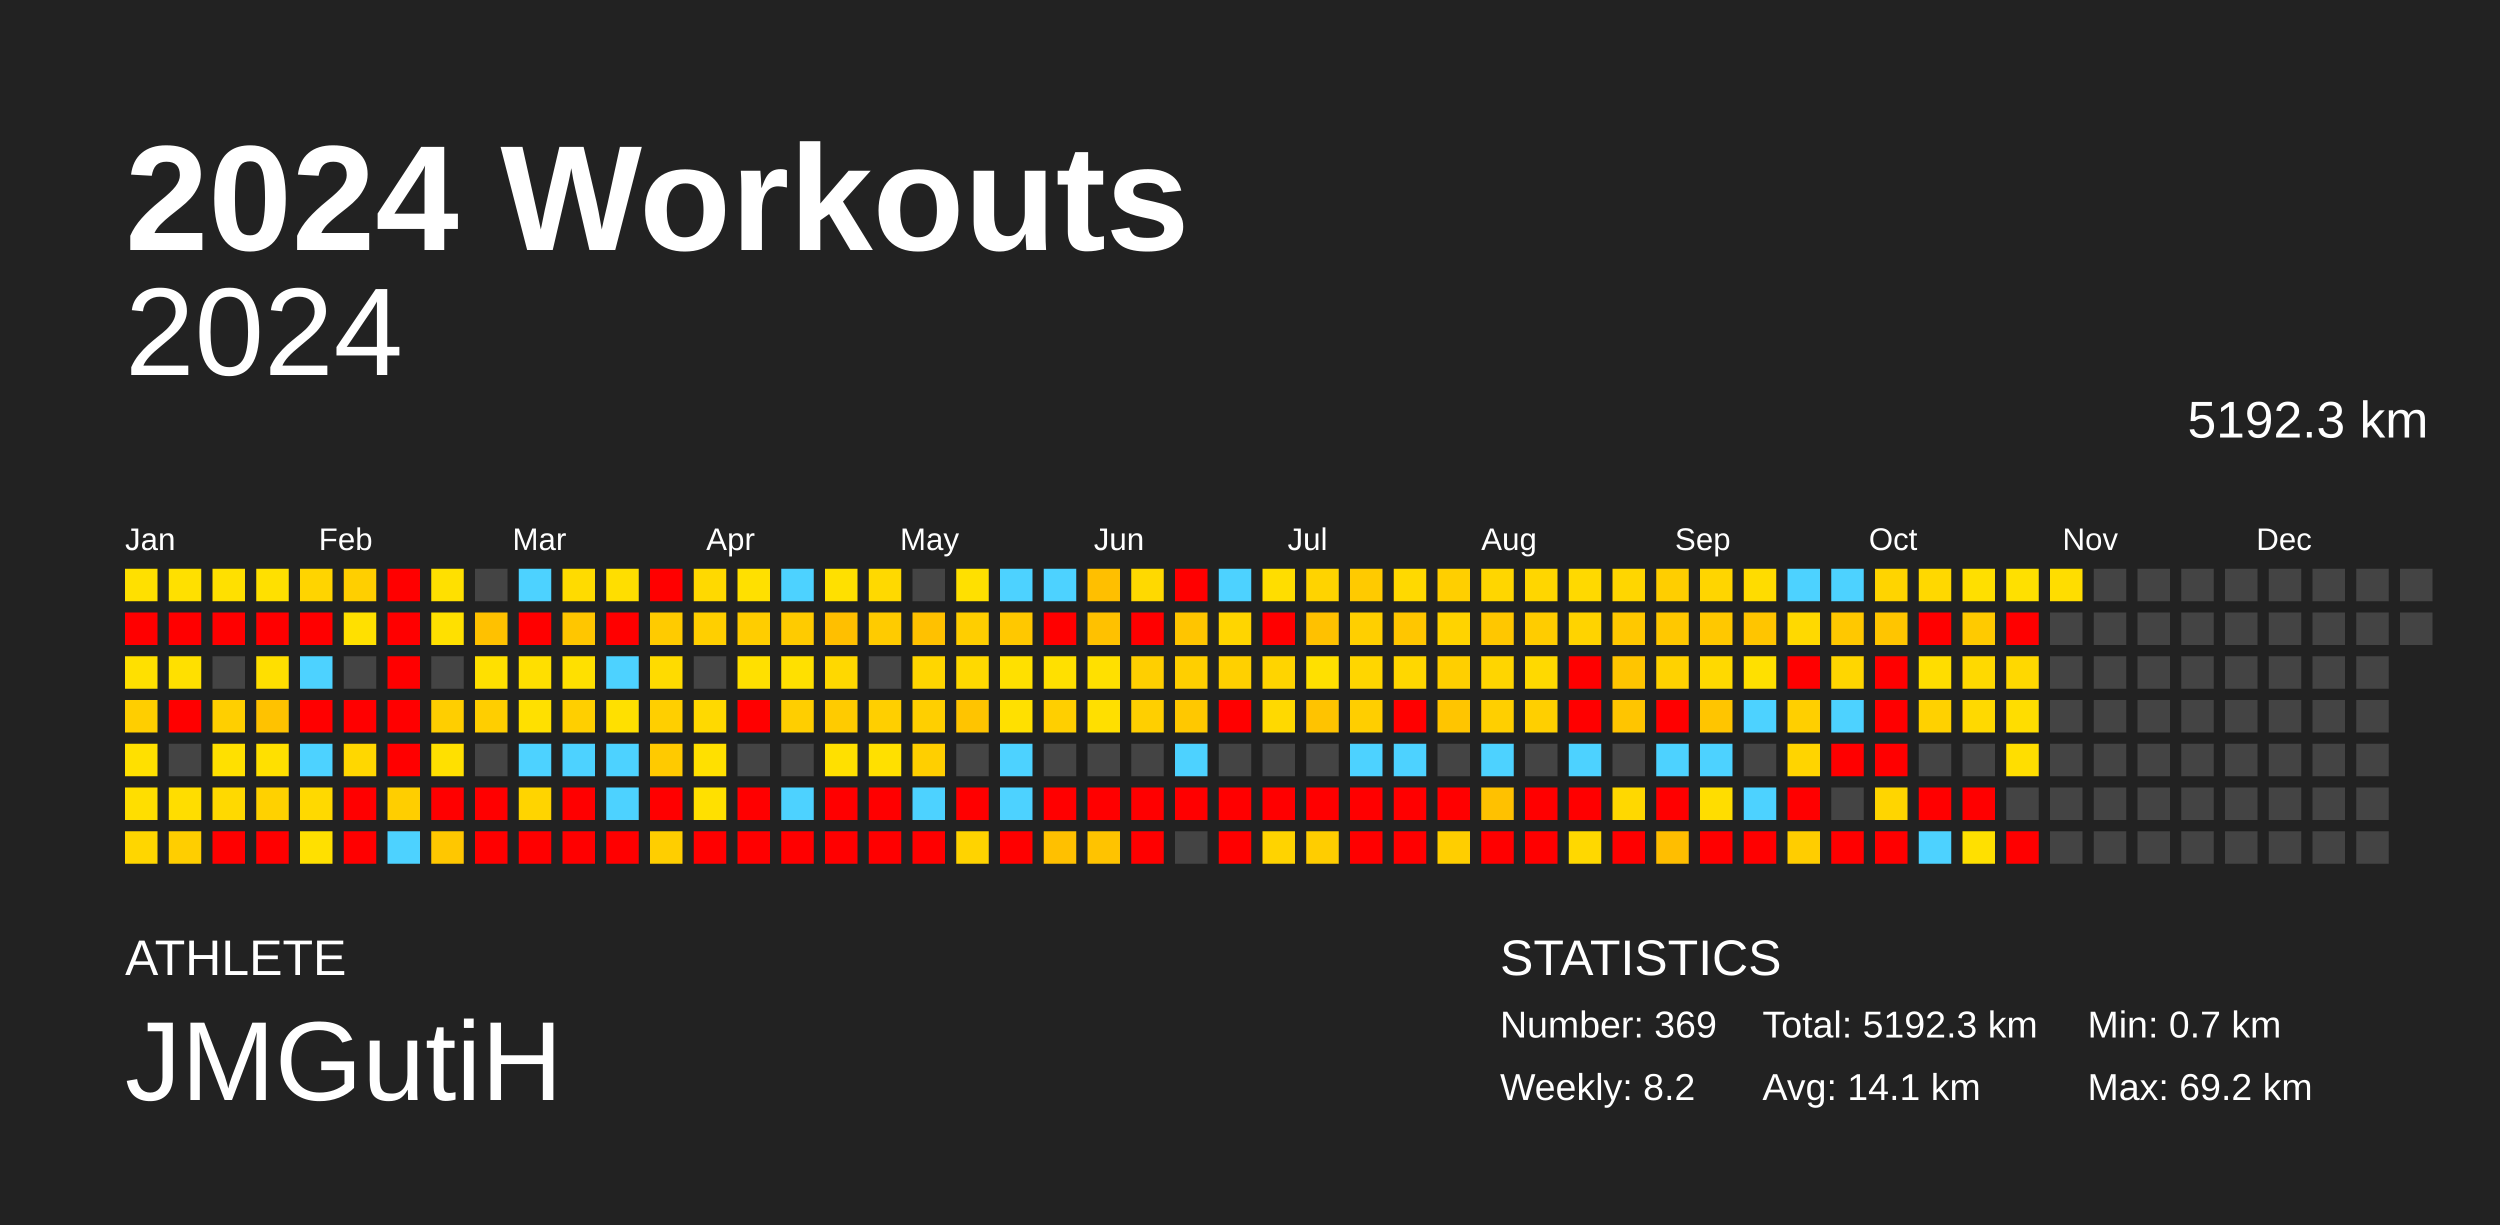
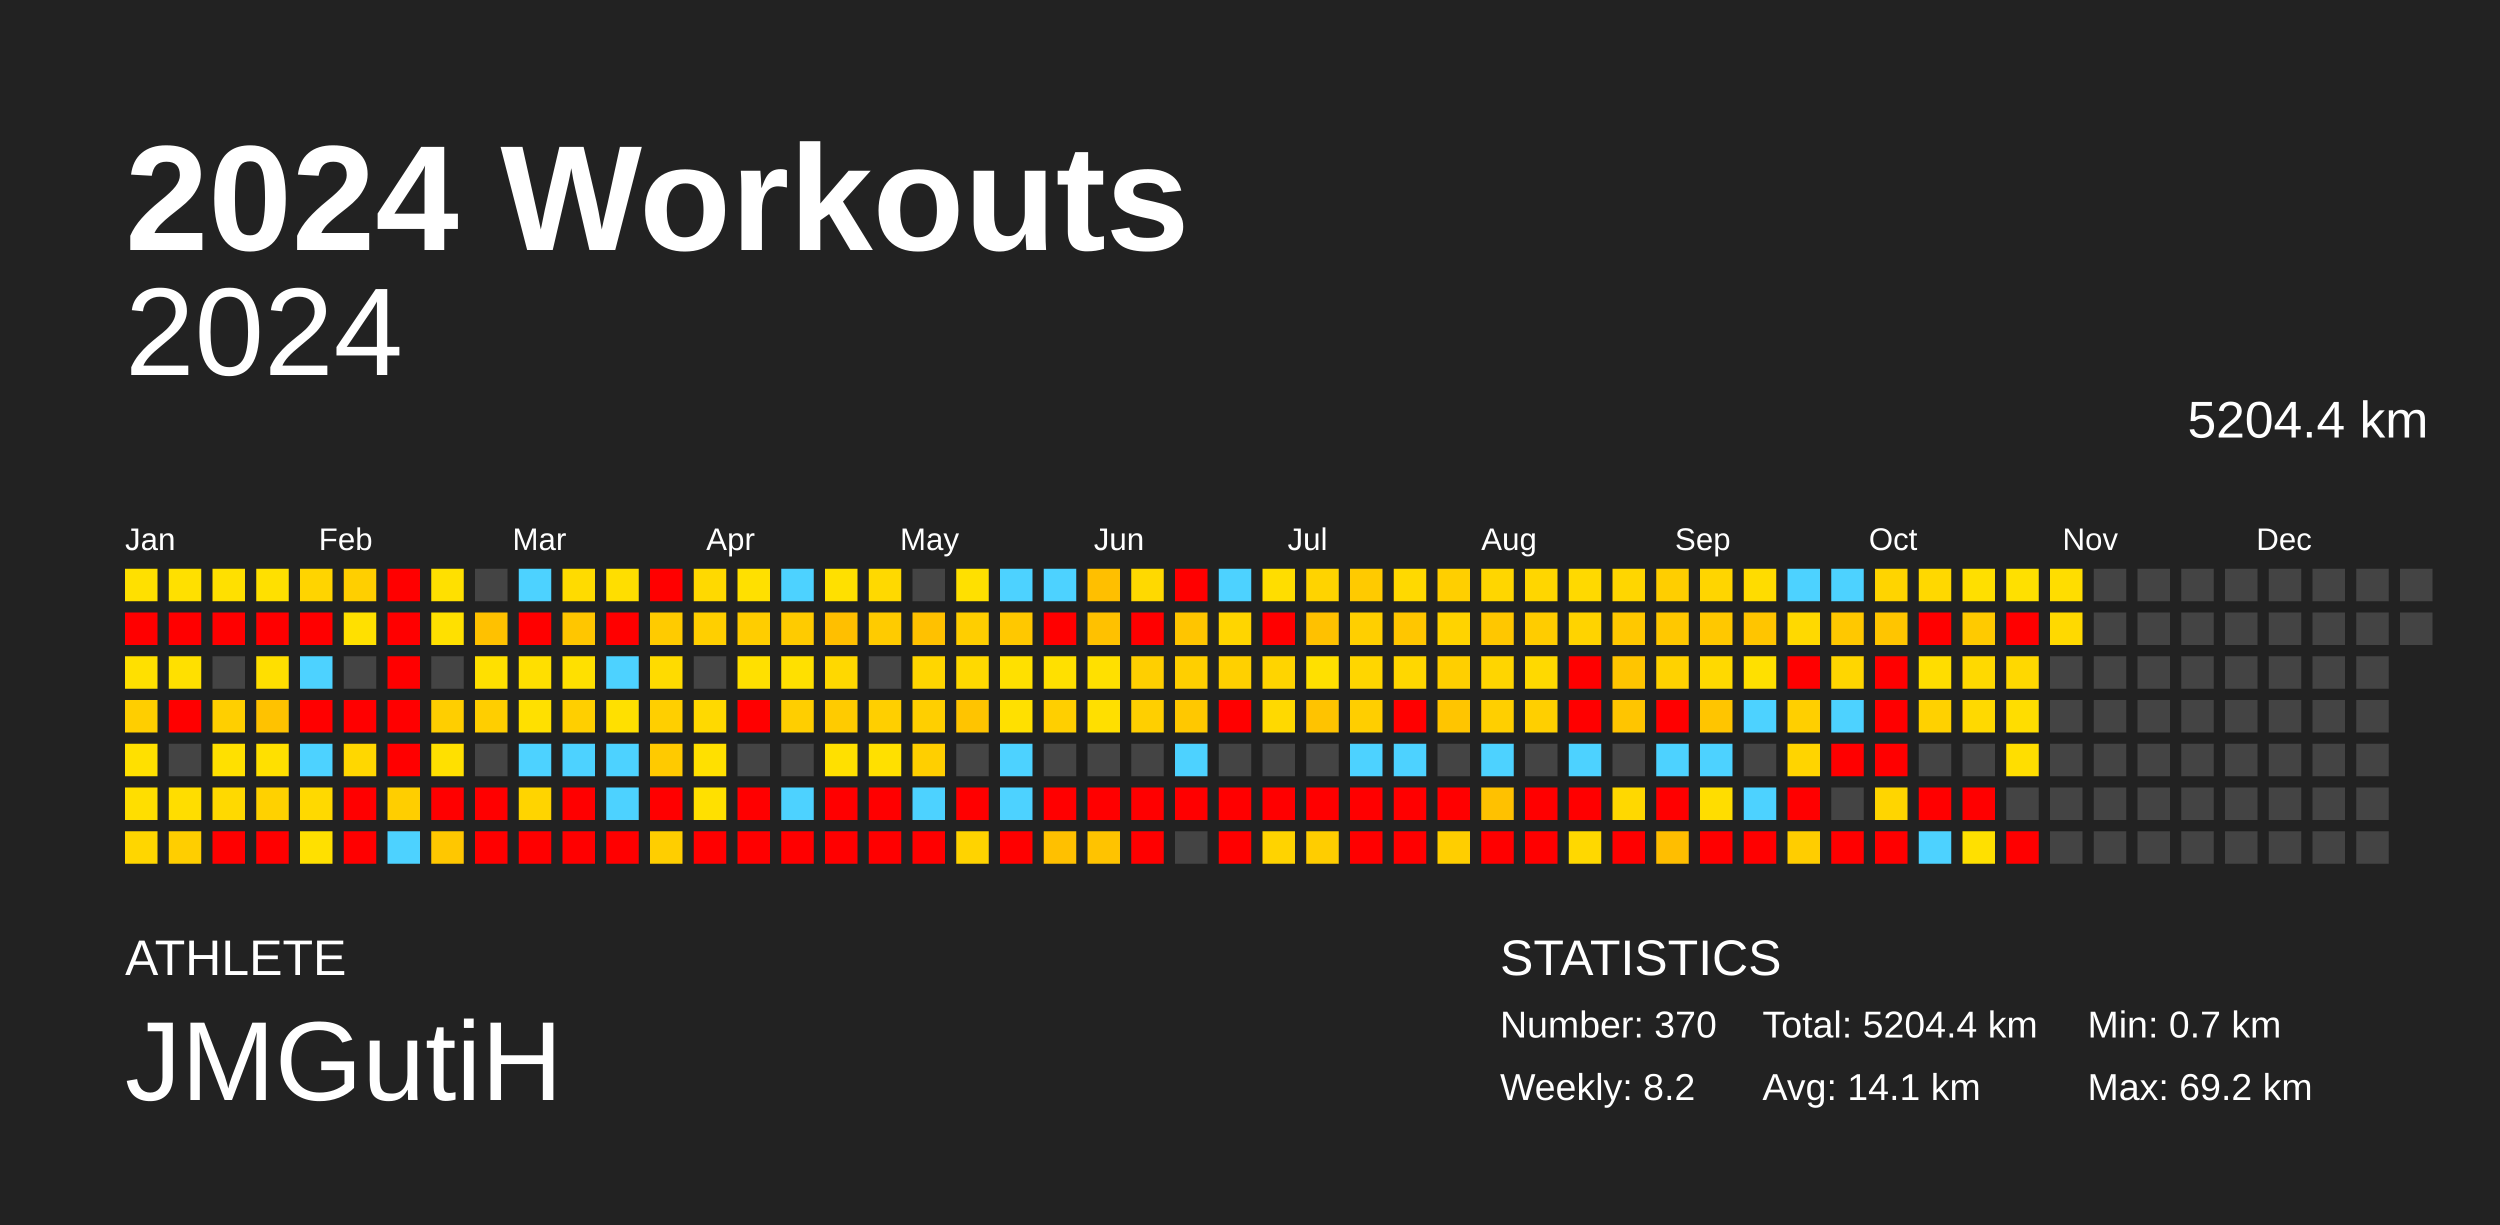
<svg xmlns="http://www.w3.org/2000/svg" baseProfile="full" height="98mm" version="1.1" viewBox="0,0,200,98" width="200mm">
  <defs />
  <rect fill="#222222" height="98" width="200" x="0" y="0" />
  <text fill="#FFFFFF" style="font-size:12px; font-family:Arial; font-weight:bold;" x="10" y="20">2024 Workouts</text>
  <text fill="#FFFFFF" style="font-size:4px; font-family:Arial" x="10" y="78">ATHLETE</text>
  <text fill="#FFFFFF" style="font-size:9px; font-family:Arial" x="10" y="88">JMGutiH</text>
  <text fill="#FFFFFF" style="font-size:4px; font-family:Arial" x="120" y="78">STATISTICS</text>
-   <text fill="#FFFFFF" style="font-size:3px; font-family:Arial" x="120" y="83">Number: 369</text>
+   <text fill="#FFFFFF" style="font-size:3px; font-family:Arial" x="120" y="83">Number: 370</text>
  <text fill="#FFFFFF" style="font-size:3px; font-family:Arial" x="120" y="88">Weekly: 8.2</text>
-   <text fill="#FFFFFF" style="font-size:3px; font-family:Arial" x="141" y="83">Total: 5192.3 km</text>
+   <text fill="#FFFFFF" style="font-size:3px; font-family:Arial" x="141" y="83">Total: 5204.4 km</text>
  <text fill="#FFFFFF" style="font-size:3px; font-family:Arial" x="141" y="88">Avg: 14.1 km</text>
  <text fill="#FFFFFF" style="font-size:3px; font-family:Arial" x="167" y="83">Min: 0.7 km</text>
  <text fill="#FFFFFF" style="font-size:3px; font-family:Arial" x="167" y="88">Max: 69.2 km</text>
  <text alignment-baseline="hanging" fill="#FFFFFF" style="font-size:10.0px; font-family:Arial;" x="10" y="30">2024</text>
-   <text alignment-baseline="hanging" fill="#FFFFFF" style="font-size:4.125px; font-family:Arial;" x="175" y="35">5192.3 km</text>
+   <text alignment-baseline="hanging" fill="#FFFFFF" style="font-size:4.125px; font-family:Arial;" x="175" y="35">5204.4 km</text>
  <text fill="#FFFFFF" style="font-size:2.5px; font-family:Arial" x="10.0" y="44">Jan</text>
  <text fill="#FFFFFF" style="font-size:2.5px; font-family:Arial" x="25.5" y="44">Feb</text>
  <text fill="#FFFFFF" style="font-size:2.5px; font-family:Arial" x="41.0" y="44">Mar</text>
  <text fill="#FFFFFF" style="font-size:2.5px; font-family:Arial" x="56.5" y="44">Apr</text>
  <text fill="#FFFFFF" style="font-size:2.5px; font-family:Arial" x="72.0" y="44">May</text>
  <text fill="#FFFFFF" style="font-size:2.5px; font-family:Arial" x="87.5" y="44">Jun</text>
  <text fill="#FFFFFF" style="font-size:2.5px; font-family:Arial" x="103.0" y="44">Jul</text>
  <text fill="#FFFFFF" style="font-size:2.5px; font-family:Arial" x="118.5" y="44">Aug</text>
  <text fill="#FFFFFF" style="font-size:2.5px; font-family:Arial" x="134.0" y="44">Sep</text>
  <text fill="#FFFFFF" style="font-size:2.5px; font-family:Arial" x="149.5" y="44">Oct</text>
  <text fill="#FFFFFF" style="font-size:2.5px; font-family:Arial" x="165.0" y="44">Nov</text>
  <text fill="#FFFFFF" style="font-size:2.5px; font-family:Arial" x="180.5" y="44">Dec</text>
  <rect fill="#ffe000" height="2.6" width="2.6" x="10.0" y="45.5" />
  <rect fill="red" height="2.6" width="2.6" x="10.0" y="49.0" />
  <rect fill="#ffe000" height="2.6" width="2.6" x="10.0" y="52.5" />
  <rect fill="#ffce00" height="2.6" width="2.6" x="10.0" y="56.0" />
  <rect fill="#ffe000" height="2.6" width="2.6" x="10.0" y="59.5" />
  <rect fill="#ffde00" height="2.6" width="2.6" x="10.0" y="63.0" />
  <rect fill="#ffd600" height="2.6" width="2.6" x="10.0" y="66.5" />
  <rect fill="#ffe000" height="2.6" width="2.6" x="13.5" y="45.5" />
  <rect fill="red" height="2.6" width="2.6" x="13.5" y="49.0" />
  <rect fill="#ffe000" height="2.6" width="2.6" x="13.5" y="52.5" />
  <rect fill="red" height="2.6" width="2.6" x="13.5" y="56.0" />
  <rect fill="#444444" height="2.6" width="2.6" x="13.5" y="59.5" />
  <rect fill="#ffdd00" height="2.6" width="2.6" x="13.5" y="63.0" />
  <rect fill="#ffce00" height="2.6" width="2.6" x="13.5" y="66.5" />
  <rect fill="#ffe000" height="2.6" width="2.6" x="17.0" y="45.5" />
  <rect fill="red" height="2.6" width="2.6" x="17.0" y="49.0" />
  <rect fill="#444444" height="2.6" width="2.6" x="17.0" y="52.5" />
  <rect fill="#ffcf00" height="2.6" width="2.6" x="17.0" y="56.0" />
  <rect fill="#ffe000" height="2.6" width="2.6" x="17.0" y="59.5" />
  <rect fill="#ffd900" height="2.6" width="2.6" x="17.0" y="63.0" />
  <rect fill="red" height="2.6" width="2.6" x="17.0" y="66.5" />
  <rect fill="#ffe000" height="2.6" width="2.6" x="20.5" y="45.5" />
  <rect fill="red" height="2.6" width="2.6" x="20.5" y="49.0" />
  <rect fill="#ffdf00" height="2.6" width="2.6" x="20.5" y="52.5" />
  <rect fill="#ffc200" height="2.6" width="2.6" x="20.5" y="56.0" />
  <rect fill="#ffe000" height="2.6" width="2.6" x="20.5" y="59.5" />
  <rect fill="#ffd100" height="2.6" width="2.6" x="20.5" y="63.0" />
  <rect fill="red" height="2.6" width="2.6" x="20.5" y="66.5" />
  <rect fill="#ffd400" height="2.6" width="2.6" x="24.0" y="45.5" />
  <rect fill="red" height="2.6" width="2.6" x="24.0" y="49.0" />
  <rect fill="#4dd2ff" height="2.6" width="2.6" x="24.0" y="52.5" />
  <rect fill="red" height="2.6" width="2.6" x="24.0" y="56.0" />
  <rect fill="#4dd2ff" height="2.6" width="2.6" x="24.0" y="59.5" />
  <rect fill="#ffd900" height="2.6" width="2.6" x="24.0" y="63.0" />
  <rect fill="#ffe000" height="2.6" width="2.6" x="24.0" y="66.5" />
  <rect fill="#ffcf00" height="2.6" width="2.6" x="27.5" y="45.5" />
  <rect fill="#ffe000" height="2.6" width="2.6" x="27.5" y="49.0" />
  <rect fill="#444444" height="2.6" width="2.6" x="27.5" y="52.5" />
  <rect fill="red" height="2.6" width="2.6" x="27.5" y="56.0" />
  <rect fill="#ffd700" height="2.6" width="2.6" x="27.5" y="59.5" />
  <rect fill="red" height="2.6" width="2.6" x="27.5" y="63.0" />
  <rect fill="red" height="2.6" width="2.6" x="27.5" y="66.5" />
  <rect fill="red" height="2.6" width="2.6" x="31.0" y="45.5" />
  <rect fill="red" height="2.6" width="2.6" x="31.0" y="49.0" />
  <rect fill="red" height="2.6" width="2.6" x="31.0" y="52.5" />
  <rect fill="red" height="2.6" width="2.6" x="31.0" y="56.0" />
  <rect fill="red" height="2.6" width="2.6" x="31.0" y="59.5" />
  <rect fill="#ffce00" height="2.6" width="2.6" x="31.0" y="63.0" />
  <rect fill="#4dd2ff" height="2.6" width="2.6" x="31.0" y="66.5" />
  <rect fill="#ffe000" height="2.6" width="2.6" x="34.5" y="45.5" />
  <rect fill="#ffe000" height="2.6" width="2.6" x="34.5" y="49.0" />
  <rect fill="#444444" height="2.6" width="2.6" x="34.5" y="52.5" />
  <rect fill="#ffce00" height="2.6" width="2.6" x="34.5" y="56.0" />
  <rect fill="#ffe000" height="2.6" width="2.6" x="34.5" y="59.5" />
  <rect fill="red" height="2.6" width="2.6" x="34.5" y="63.0" />
  <rect fill="#ffc700" height="2.6" width="2.6" x="34.5" y="66.5" />
  <rect fill="#444444" height="2.6" width="2.6" x="38.0" y="45.5" />
  <rect fill="#ffc100" height="2.6" width="2.6" x="38.0" y="49.0" />
  <rect fill="#ffe000" height="2.6" width="2.6" x="38.0" y="52.5" />
  <rect fill="#ffce00" height="2.6" width="2.6" x="38.0" y="56.0" />
  <rect fill="#444444" height="2.6" width="2.6" x="38.0" y="59.5" />
  <rect fill="red" height="2.6" width="2.6" x="38.0" y="63.0" />
  <rect fill="red" height="2.6" width="2.6" x="38.0" y="66.5" />
  <rect fill="#4dd2ff" height="2.6" width="2.6" x="41.5" y="45.5" />
  <rect fill="red" height="2.6" width="2.6" x="41.5" y="49.0" />
  <rect fill="#ffdf00" height="2.6" width="2.6" x="41.5" y="52.5" />
  <rect fill="#ffe000" height="2.6" width="2.6" x="41.5" y="56.0" />
  <rect fill="#4dd2ff" height="2.6" width="2.6" x="41.5" y="59.5" />
  <rect fill="#ffd400" height="2.6" width="2.6" x="41.5" y="63.0" />
  <rect fill="red" height="2.6" width="2.6" x="41.5" y="66.5" />
  <rect fill="#ffdb00" height="2.6" width="2.6" x="45.0" y="45.5" />
  <rect fill="#ffc600" height="2.6" width="2.6" x="45.0" y="49.0" />
  <rect fill="#ffe000" height="2.6" width="2.6" x="45.0" y="52.5" />
  <rect fill="#ffcf00" height="2.6" width="2.6" x="45.0" y="56.0" />
  <rect fill="#4dd2ff" height="2.6" width="2.6" x="45.0" y="59.5" />
  <rect fill="red" height="2.6" width="2.6" x="45.0" y="63.0" />
  <rect fill="red" height="2.6" width="2.6" x="45.0" y="66.5" />
  <rect fill="#ffde00" height="2.6" width="2.6" x="48.5" y="45.5" />
  <rect fill="red" height="2.6" width="2.6" x="48.5" y="49.0" />
  <rect fill="#4dd2ff" height="2.6" width="2.6" x="48.5" y="52.5" />
  <rect fill="#ffe000" height="2.6" width="2.6" x="48.5" y="56.0" />
  <rect fill="#4dd2ff" height="2.6" width="2.6" x="48.5" y="59.5" />
  <rect fill="#4dd2ff" height="2.6" width="2.6" x="48.5" y="63.0" />
  <rect fill="red" height="2.6" width="2.6" x="48.5" y="66.5" />
  <rect fill="red" height="2.6" width="2.6" x="52.0" y="45.5" />
  <rect fill="#ffcb00" height="2.6" width="2.6" x="52.0" y="49.0" />
  <rect fill="#ffdb00" height="2.6" width="2.6" x="52.0" y="52.5" />
  <rect fill="#ffcf00" height="2.6" width="2.6" x="52.0" y="56.0" />
  <rect fill="#ffca00" height="2.6" width="2.6" x="52.0" y="59.5" />
  <rect fill="red" height="2.6" width="2.6" x="52.0" y="63.0" />
  <rect fill="#ffce00" height="2.6" width="2.6" x="52.0" y="66.5" />
  <rect fill="#ffd900" height="2.6" width="2.6" x="55.5" y="45.5" />
  <rect fill="#ffcf00" height="2.6" width="2.6" x="55.5" y="49.0" />
  <rect fill="#444444" height="2.6" width="2.6" x="55.5" y="52.5" />
  <rect fill="#ffd900" height="2.6" width="2.6" x="55.5" y="56.0" />
  <rect fill="#ffe000" height="2.6" width="2.6" x="55.5" y="59.5" />
  <rect fill="#ffe000" height="2.6" width="2.6" x="55.5" y="63.0" />
  <rect fill="red" height="2.6" width="2.6" x="55.5" y="66.5" />
  <rect fill="#ffe000" height="2.6" width="2.6" x="59.0" y="45.5" />
  <rect fill="#ffcd00" height="2.6" width="2.6" x="59.0" y="49.0" />
  <rect fill="#ffe000" height="2.6" width="2.6" x="59.0" y="52.5" />
  <rect fill="red" height="2.6" width="2.6" x="59.0" y="56.0" />
  <rect fill="#444444" height="2.6" width="2.6" x="59.0" y="59.5" />
  <rect fill="red" height="2.6" width="2.6" x="59.0" y="63.0" />
  <rect fill="red" height="2.6" width="2.6" x="59.0" y="66.5" />
  <rect fill="#4dd2ff" height="2.6" width="2.6" x="62.5" y="45.5" />
  <rect fill="#ffcb00" height="2.6" width="2.6" x="62.5" y="49.0" />
  <rect fill="#ffe000" height="2.6" width="2.6" x="62.5" y="52.5" />
  <rect fill="#ffce00" height="2.6" width="2.6" x="62.5" y="56.0" />
  <rect fill="#444444" height="2.6" width="2.6" x="62.5" y="59.5" />
  <rect fill="#4dd2ff" height="2.6" width="2.6" x="62.5" y="63.0" />
  <rect fill="red" height="2.6" width="2.6" x="62.5" y="66.5" />
  <rect fill="#ffe000" height="2.6" width="2.6" x="66.0" y="45.5" />
  <rect fill="#ffbf00" height="2.6" width="2.6" x="66.0" y="49.0" />
  <rect fill="#ffd800" height="2.6" width="2.6" x="66.0" y="52.5" />
  <rect fill="#ffcb00" height="2.6" width="2.6" x="66.0" y="56.0" />
  <rect fill="#ffe000" height="2.6" width="2.6" x="66.0" y="59.5" />
  <rect fill="red" height="2.6" width="2.6" x="66.0" y="63.0" />
  <rect fill="red" height="2.6" width="2.6" x="66.0" y="66.5" />
  <rect fill="#ffd900" height="2.6" width="2.6" x="69.5" y="45.5" />
  <rect fill="#ffcb00" height="2.6" width="2.6" x="69.5" y="49.0" />
  <rect fill="#444444" height="2.6" width="2.6" x="69.5" y="52.5" />
  <rect fill="#ffcf00" height="2.6" width="2.6" x="69.5" y="56.0" />
  <rect fill="#ffe000" height="2.6" width="2.6" x="69.5" y="59.5" />
  <rect fill="red" height="2.6" width="2.6" x="69.5" y="63.0" />
  <rect fill="red" height="2.6" width="2.6" x="69.5" y="66.5" />
  <rect fill="#444444" height="2.6" width="2.6" x="73.0" y="45.5" />
  <rect fill="#ffc100" height="2.6" width="2.6" x="73.0" y="49.0" />
  <rect fill="#ffd600" height="2.6" width="2.6" x="73.0" y="52.5" />
  <rect fill="#ffcf00" height="2.6" width="2.6" x="73.0" y="56.0" />
  <rect fill="#ffcf00" height="2.6" width="2.6" x="73.0" y="59.5" />
  <rect fill="#4dd2ff" height="2.6" width="2.6" x="73.0" y="63.0" />
  <rect fill="red" height="2.6" width="2.6" x="73.0" y="66.5" />
  <rect fill="#ffe000" height="2.6" width="2.6" x="76.5" y="45.5" />
  <rect fill="#ffce00" height="2.6" width="2.6" x="76.5" y="49.0" />
  <rect fill="#ffd900" height="2.6" width="2.6" x="76.5" y="52.5" />
  <rect fill="#ffc400" height="2.6" width="2.6" x="76.5" y="56.0" />
  <rect fill="#444444" height="2.6" width="2.6" x="76.5" y="59.5" />
  <rect fill="red" height="2.6" width="2.6" x="76.5" y="63.0" />
  <rect fill="#ffd300" height="2.6" width="2.6" x="76.5" y="66.5" />
  <rect fill="#4dd2ff" height="2.6" width="2.6" x="80.0" y="45.5" />
  <rect fill="#ffc800" height="2.6" width="2.6" x="80.0" y="49.0" />
  <rect fill="#ffe000" height="2.6" width="2.6" x="80.0" y="52.5" />
  <rect fill="#ffe000" height="2.6" width="2.6" x="80.0" y="56.0" />
  <rect fill="#4dd2ff" height="2.6" width="2.6" x="80.0" y="59.5" />
  <rect fill="#4dd2ff" height="2.6" width="2.6" x="80.0" y="63.0" />
  <rect fill="red" height="2.6" width="2.6" x="80.0" y="66.5" />
  <rect fill="#4dd2ff" height="2.6" width="2.6" x="83.5" y="45.5" />
  <rect fill="red" height="2.6" width="2.6" x="83.5" y="49.0" />
  <rect fill="#ffe000" height="2.6" width="2.6" x="83.5" y="52.5" />
  <rect fill="#ffcf00" height="2.6" width="2.6" x="83.5" y="56.0" />
  <rect fill="#444444" height="2.6" width="2.6" x="83.5" y="59.5" />
  <rect fill="red" height="2.6" width="2.6" x="83.5" y="63.0" />
  <rect fill="#ffc000" height="2.6" width="2.6" x="83.5" y="66.5" />
  <rect fill="#ffbf00" height="2.6" width="2.6" x="87.0" y="45.5" />
  <rect fill="#ffc100" height="2.6" width="2.6" x="87.0" y="49.0" />
  <rect fill="#ffe000" height="2.6" width="2.6" x="87.0" y="52.5" />
  <rect fill="#ffdf00" height="2.6" width="2.6" x="87.0" y="56.0" />
  <rect fill="#444444" height="2.6" width="2.6" x="87.0" y="59.5" />
  <rect fill="red" height="2.6" width="2.6" x="87.0" y="63.0" />
  <rect fill="#ffc300" height="2.6" width="2.6" x="87.0" y="66.5" />
  <rect fill="#ffd900" height="2.6" width="2.6" x="90.5" y="45.5" />
  <rect fill="red" height="2.6" width="2.6" x="90.5" y="49.0" />
  <rect fill="#ffcf00" height="2.6" width="2.6" x="90.5" y="52.5" />
  <rect fill="#ffcf00" height="2.6" width="2.6" x="90.5" y="56.0" />
  <rect fill="#444444" height="2.6" width="2.6" x="90.5" y="59.5" />
  <rect fill="red" height="2.6" width="2.6" x="90.5" y="63.0" />
  <rect fill="red" height="2.6" width="2.6" x="90.5" y="66.5" />
  <rect fill="red" height="2.6" width="2.6" x="94.0" y="45.5" />
  <rect fill="#ffc500" height="2.6" width="2.6" x="94.0" y="49.0" />
  <rect fill="#ffcf00" height="2.6" width="2.6" x="94.0" y="52.5" />
  <rect fill="#ffc800" height="2.6" width="2.6" x="94.0" y="56.0" />
  <rect fill="#4dd2ff" height="2.6" width="2.6" x="94.0" y="59.5" />
  <rect fill="red" height="2.6" width="2.6" x="94.0" y="63.0" />
  <rect fill="#444444" height="2.6" width="2.6" x="94.0" y="66.5" />
  <rect fill="#4dd2ff" height="2.6" width="2.6" x="97.5" y="45.5" />
  <rect fill="#ffd500" height="2.6" width="2.6" x="97.5" y="49.0" />
  <rect fill="#ffd000" height="2.6" width="2.6" x="97.5" y="52.5" />
  <rect fill="red" height="2.6" width="2.6" x="97.5" y="56.0" />
  <rect fill="#444444" height="2.6" width="2.6" x="97.5" y="59.5" />
  <rect fill="red" height="2.6" width="2.6" x="97.5" y="63.0" />
  <rect fill="red" height="2.6" width="2.6" x="97.5" y="66.5" />
  <rect fill="#ffdd00" height="2.6" width="2.6" x="101.0" y="45.5" />
  <rect fill="red" height="2.6" width="2.6" x="101.0" y="49.0" />
  <rect fill="#ffd400" height="2.6" width="2.6" x="101.0" y="52.5" />
  <rect fill="#ffd900" height="2.6" width="2.6" x="101.0" y="56.0" />
  <rect fill="#444444" height="2.6" width="2.6" x="101.0" y="59.5" />
  <rect fill="red" height="2.6" width="2.6" x="101.0" y="63.0" />
  <rect fill="#ffd300" height="2.6" width="2.6" x="101.0" y="66.5" />
  <rect fill="#ffd300" height="2.6" width="2.6" x="104.5" y="45.5" />
  <rect fill="#ffc100" height="2.6" width="2.6" x="104.5" y="49.0" />
  <rect fill="#ffe000" height="2.6" width="2.6" x="104.5" y="52.5" />
  <rect fill="#ffc300" height="2.6" width="2.6" x="104.5" y="56.0" />
  <rect fill="#444444" height="2.6" width="2.6" x="104.5" y="59.5" />
  <rect fill="red" height="2.6" width="2.6" x="104.5" y="63.0" />
  <rect fill="#ffcd00" height="2.6" width="2.6" x="104.5" y="66.5" />
  <rect fill="#ffca00" height="2.6" width="2.6" x="108.0" y="45.5" />
  <rect fill="#ffcf00" height="2.6" width="2.6" x="108.0" y="49.0" />
  <rect fill="#ffd600" height="2.6" width="2.6" x="108.0" y="52.5" />
  <rect fill="#ffce00" height="2.6" width="2.6" x="108.0" y="56.0" />
  <rect fill="#4dd2ff" height="2.6" width="2.6" x="108.0" y="59.5" />
  <rect fill="red" height="2.6" width="2.6" x="108.0" y="63.0" />
  <rect fill="red" height="2.6" width="2.6" x="108.0" y="66.5" />
  <rect fill="#ffd900" height="2.6" width="2.6" x="111.5" y="45.5" />
  <rect fill="#ffc600" height="2.6" width="2.6" x="111.5" y="49.0" />
  <rect fill="#ffd700" height="2.6" width="2.6" x="111.5" y="52.5" />
  <rect fill="red" height="2.6" width="2.6" x="111.5" y="56.0" />
  <rect fill="#4dd2ff" height="2.6" width="2.6" x="111.5" y="59.5" />
  <rect fill="red" height="2.6" width="2.6" x="111.5" y="63.0" />
  <rect fill="red" height="2.6" width="2.6" x="111.5" y="66.5" />
  <rect fill="#ffcf00" height="2.6" width="2.6" x="115.0" y="45.5" />
  <rect fill="#ffd300" height="2.6" width="2.6" x="115.0" y="49.0" />
  <rect fill="#ffcf00" height="2.6" width="2.6" x="115.0" y="52.5" />
  <rect fill="#ffc500" height="2.6" width="2.6" x="115.0" y="56.0" />
  <rect fill="#444444" height="2.6" width="2.6" x="115.0" y="59.5" />
  <rect fill="red" height="2.6" width="2.6" x="115.0" y="63.0" />
  <rect fill="#ffce00" height="2.6" width="2.6" x="115.0" y="66.5" />
  <rect fill="#ffd600" height="2.6" width="2.6" x="118.5" y="45.5" />
  <rect fill="#ffc700" height="2.6" width="2.6" x="118.5" y="49.0" />
  <rect fill="#ffd500" height="2.6" width="2.6" x="118.5" y="52.5" />
  <rect fill="#ffcf00" height="2.6" width="2.6" x="118.5" y="56.0" />
  <rect fill="#4dd2ff" height="2.6" width="2.6" x="118.5" y="59.5" />
  <rect fill="#ffc100" height="2.6" width="2.6" x="118.5" y="63.0" />
  <rect fill="red" height="2.6" width="2.6" x="118.5" y="66.5" />
  <rect fill="#ffd600" height="2.6" width="2.6" x="122.0" y="45.5" />
  <rect fill="#ffcc00" height="2.6" width="2.6" x="122.0" y="49.0" />
  <rect fill="#ffd900" height="2.6" width="2.6" x="122.0" y="52.5" />
  <rect fill="#ffcf00" height="2.6" width="2.6" x="122.0" y="56.0" />
  <rect fill="#444444" height="2.6" width="2.6" x="122.0" y="59.5" />
  <rect fill="red" height="2.6" width="2.6" x="122.0" y="63.0" />
  <rect fill="red" height="2.6" width="2.6" x="122.0" y="66.5" />
  <rect fill="#ffd900" height="2.6" width="2.6" x="125.5" y="45.5" />
  <rect fill="#ffd300" height="2.6" width="2.6" x="125.5" y="49.0" />
  <rect fill="red" height="2.6" width="2.6" x="125.5" y="52.5" />
  <rect fill="red" height="2.6" width="2.6" x="125.5" y="56.0" />
  <rect fill="#4dd2ff" height="2.6" width="2.6" x="125.5" y="59.5" />
  <rect fill="red" height="2.6" width="2.6" x="125.5" y="63.0" />
  <rect fill="#ffd800" height="2.6" width="2.6" x="125.5" y="66.5" />
  <rect fill="#ffd600" height="2.6" width="2.6" x="129.0" y="45.5" />
  <rect fill="#ffc800" height="2.6" width="2.6" x="129.0" y="49.0" />
  <rect fill="#ffc500" height="2.6" width="2.6" x="129.0" y="52.5" />
  <rect fill="#ffc500" height="2.6" width="2.6" x="129.0" y="56.0" />
  <rect fill="#444444" height="2.6" width="2.6" x="129.0" y="59.5" />
  <rect fill="#ffd800" height="2.6" width="2.6" x="129.0" y="63.0" />
  <rect fill="red" height="2.6" width="2.6" x="129.0" y="66.5" />
  <rect fill="#ffce00" height="2.6" width="2.6" x="132.5" y="45.5" />
  <rect fill="#ffc800" height="2.6" width="2.6" x="132.5" y="49.0" />
  <rect fill="#ffd200" height="2.6" width="2.6" x="132.5" y="52.5" />
  <rect fill="red" height="2.6" width="2.6" x="132.5" y="56.0" />
  <rect fill="#4dd2ff" height="2.6" width="2.6" x="132.5" y="59.5" />
  <rect fill="red" height="2.6" width="2.6" x="132.5" y="63.0" />
  <rect fill="#ffbe00" height="2.6" width="2.6" x="132.5" y="66.5" />
  <rect fill="#ffd500" height="2.6" width="2.6" x="136.0" y="45.5" />
  <rect fill="#ffc800" height="2.6" width="2.6" x="136.0" y="49.0" />
  <rect fill="#ffd900" height="2.6" width="2.6" x="136.0" y="52.5" />
  <rect fill="#ffc500" height="2.6" width="2.6" x="136.0" y="56.0" />
  <rect fill="#4dd2ff" height="2.6" width="2.6" x="136.0" y="59.5" />
  <rect fill="#ffdd00" height="2.6" width="2.6" x="136.0" y="63.0" />
  <rect fill="red" height="2.6" width="2.6" x="136.0" y="66.5" />
  <rect fill="#ffdc00" height="2.6" width="2.6" x="139.5" y="45.5" />
  <rect fill="#ffc500" height="2.6" width="2.6" x="139.5" y="49.0" />
  <rect fill="#ffe000" height="2.6" width="2.6" x="139.5" y="52.5" />
  <rect fill="#4dd2ff" height="2.6" width="2.6" x="139.5" y="56.0" />
  <rect fill="#444444" height="2.6" width="2.6" x="139.5" y="59.5" />
  <rect fill="#4dd2ff" height="2.6" width="2.6" x="139.5" y="63.0" />
  <rect fill="red" height="2.6" width="2.6" x="139.5" y="66.5" />
  <rect fill="#4dd2ff" height="2.6" width="2.6" x="143.0" y="45.5" />
  <rect fill="#ffd900" height="2.6" width="2.6" x="143.0" y="49.0" />
  <rect fill="red" height="2.6" width="2.6" x="143.0" y="52.5" />
  <rect fill="#ffcf00" height="2.6" width="2.6" x="143.0" y="56.0" />
  <rect fill="#ffd400" height="2.6" width="2.6" x="143.0" y="59.5" />
  <rect fill="red" height="2.6" width="2.6" x="143.0" y="63.0" />
  <rect fill="#ffcd00" height="2.6" width="2.6" x="143.0" y="66.5" />
  <rect fill="#4dd2ff" height="2.6" width="2.6" x="146.5" y="45.5" />
  <rect fill="#ffc800" height="2.6" width="2.6" x="146.5" y="49.0" />
  <rect fill="#ffd600" height="2.6" width="2.6" x="146.5" y="52.5" />
  <rect fill="#4dd2ff" height="2.6" width="2.6" x="146.5" y="56.0" />
  <rect fill="red" height="2.6" width="2.6" x="146.5" y="59.5" />
  <rect fill="#444444" height="2.6" width="2.6" x="146.5" y="63.0" />
  <rect fill="red" height="2.6" width="2.6" x="146.5" y="66.5" />
  <rect fill="#ffd400" height="2.6" width="2.6" x="150.0" y="45.5" />
  <rect fill="#ffc500" height="2.6" width="2.6" x="150.0" y="49.0" />
  <rect fill="red" height="2.6" width="2.6" x="150.0" y="52.5" />
  <rect fill="red" height="2.6" width="2.6" x="150.0" y="56.0" />
  <rect fill="red" height="2.6" width="2.6" x="150.0" y="59.5" />
  <rect fill="#ffd500" height="2.6" width="2.6" x="150.0" y="63.0" />
  <rect fill="red" height="2.6" width="2.6" x="150.0" y="66.5" />
  <rect fill="#ffd800" height="2.6" width="2.6" x="153.5" y="45.5" />
  <rect fill="red" height="2.6" width="2.6" x="153.5" y="49.0" />
  <rect fill="#ffdd00" height="2.6" width="2.6" x="153.5" y="52.5" />
  <rect fill="#ffd100" height="2.6" width="2.6" x="153.5" y="56.0" />
  <rect fill="#444444" height="2.6" width="2.6" x="153.5" y="59.5" />
  <rect fill="red" height="2.6" width="2.6" x="153.5" y="63.0" />
  <rect fill="#4dd2ff" height="2.6" width="2.6" x="153.5" y="66.5" />
  <rect fill="#ffdf00" height="2.6" width="2.6" x="157.0" y="45.5" />
  <rect fill="#ffca00" height="2.6" width="2.6" x="157.0" y="49.0" />
  <rect fill="#ffd900" height="2.6" width="2.6" x="157.0" y="52.5" />
  <rect fill="#ffd900" height="2.6" width="2.6" x="157.0" y="56.0" />
  <rect fill="#444444" height="2.6" width="2.6" x="157.0" y="59.5" />
  <rect fill="red" height="2.6" width="2.6" x="157.0" y="63.0" />
  <rect fill="#ffe000" height="2.6" width="2.6" x="157.0" y="66.5" />
  <rect fill="#ffe000" height="2.6" width="2.6" x="160.5" y="45.5" />
  <rect fill="red" height="2.6" width="2.6" x="160.5" y="49.0" />
  <rect fill="#ffd800" height="2.6" width="2.6" x="160.5" y="52.5" />
  <rect fill="#ffdd00" height="2.6" width="2.6" x="160.5" y="56.0" />
  <rect fill="#ffde00" height="2.6" width="2.6" x="160.5" y="59.5" />
  <rect fill="#444444" height="2.6" width="2.6" x="160.5" y="63.0" />
  <rect fill="red" height="2.6" width="2.6" x="160.5" y="66.5" />
  <rect fill="#ffdd00" height="2.6" width="2.6" x="164.0" y="45.5" />
-   <rect fill="#444444" height="2.6" width="2.6" x="164.0" y="49.0" />
+   <rect fill="#ffd900" height="2.6" width="2.6" x="164.0" y="49.0" />
  <rect fill="#444444" height="2.6" width="2.6" x="164.0" y="52.5" />
  <rect fill="#444444" height="2.6" width="2.6" x="164.0" y="56.0" />
  <rect fill="#444444" height="2.6" width="2.6" x="164.0" y="59.5" />
  <rect fill="#444444" height="2.6" width="2.6" x="164.0" y="63.0" />
  <rect fill="#444444" height="2.6" width="2.6" x="164.0" y="66.5" />
  <rect fill="#444444" height="2.6" width="2.6" x="167.5" y="45.5" />
  <rect fill="#444444" height="2.6" width="2.6" x="167.5" y="49.0" />
  <rect fill="#444444" height="2.6" width="2.6" x="167.5" y="52.5" />
  <rect fill="#444444" height="2.6" width="2.6" x="167.5" y="56.0" />
  <rect fill="#444444" height="2.6" width="2.6" x="167.5" y="59.5" />
  <rect fill="#444444" height="2.6" width="2.6" x="167.5" y="63.0" />
  <rect fill="#444444" height="2.6" width="2.6" x="167.5" y="66.5" />
  <rect fill="#444444" height="2.6" width="2.6" x="171.0" y="45.5" />
  <rect fill="#444444" height="2.6" width="2.6" x="171.0" y="49.0" />
  <rect fill="#444444" height="2.6" width="2.6" x="171.0" y="52.5" />
  <rect fill="#444444" height="2.6" width="2.6" x="171.0" y="56.0" />
  <rect fill="#444444" height="2.6" width="2.6" x="171.0" y="59.5" />
  <rect fill="#444444" height="2.6" width="2.6" x="171.0" y="63.0" />
  <rect fill="#444444" height="2.6" width="2.6" x="171.0" y="66.5" />
  <rect fill="#444444" height="2.6" width="2.6" x="174.5" y="45.5" />
  <rect fill="#444444" height="2.6" width="2.6" x="174.5" y="49.0" />
  <rect fill="#444444" height="2.6" width="2.6" x="174.5" y="52.5" />
  <rect fill="#444444" height="2.6" width="2.6" x="174.5" y="56.0" />
  <rect fill="#444444" height="2.6" width="2.6" x="174.5" y="59.5" />
  <rect fill="#444444" height="2.6" width="2.6" x="174.5" y="63.0" />
  <rect fill="#444444" height="2.6" width="2.6" x="174.5" y="66.5" />
  <rect fill="#444444" height="2.6" width="2.6" x="178.0" y="45.5" />
  <rect fill="#444444" height="2.6" width="2.6" x="178.0" y="49.0" />
  <rect fill="#444444" height="2.6" width="2.6" x="178.0" y="52.5" />
  <rect fill="#444444" height="2.6" width="2.6" x="178.0" y="56.0" />
  <rect fill="#444444" height="2.6" width="2.6" x="178.0" y="59.5" />
  <rect fill="#444444" height="2.6" width="2.6" x="178.0" y="63.0" />
  <rect fill="#444444" height="2.6" width="2.6" x="178.0" y="66.5" />
  <rect fill="#444444" height="2.6" width="2.6" x="181.5" y="45.5" />
  <rect fill="#444444" height="2.6" width="2.6" x="181.5" y="49.0" />
  <rect fill="#444444" height="2.6" width="2.6" x="181.5" y="52.5" />
  <rect fill="#444444" height="2.6" width="2.6" x="181.5" y="56.0" />
  <rect fill="#444444" height="2.6" width="2.6" x="181.5" y="59.5" />
  <rect fill="#444444" height="2.6" width="2.6" x="181.5" y="63.0" />
  <rect fill="#444444" height="2.6" width="2.6" x="181.5" y="66.5" />
  <rect fill="#444444" height="2.6" width="2.6" x="185.0" y="45.5" />
  <rect fill="#444444" height="2.6" width="2.6" x="185.0" y="49.0" />
  <rect fill="#444444" height="2.6" width="2.6" x="185.0" y="52.5" />
  <rect fill="#444444" height="2.6" width="2.6" x="185.0" y="56.0" />
  <rect fill="#444444" height="2.6" width="2.6" x="185.0" y="59.5" />
  <rect fill="#444444" height="2.6" width="2.6" x="185.0" y="63.0" />
  <rect fill="#444444" height="2.6" width="2.6" x="185.0" y="66.5" />
  <rect fill="#444444" height="2.6" width="2.6" x="188.5" y="45.5" />
  <rect fill="#444444" height="2.6" width="2.6" x="188.5" y="49.0" />
  <rect fill="#444444" height="2.6" width="2.6" x="188.5" y="52.5" />
  <rect fill="#444444" height="2.6" width="2.6" x="188.5" y="56.0" />
  <rect fill="#444444" height="2.6" width="2.6" x="188.5" y="59.5" />
  <rect fill="#444444" height="2.6" width="2.6" x="188.5" y="63.0" />
  <rect fill="#444444" height="2.6" width="2.6" x="188.5" y="66.5" />
  <rect fill="#444444" height="2.6" width="2.6" x="192.0" y="45.5" />
  <rect fill="#444444" height="2.6" width="2.6" x="192.0" y="49.0" />
</svg>
